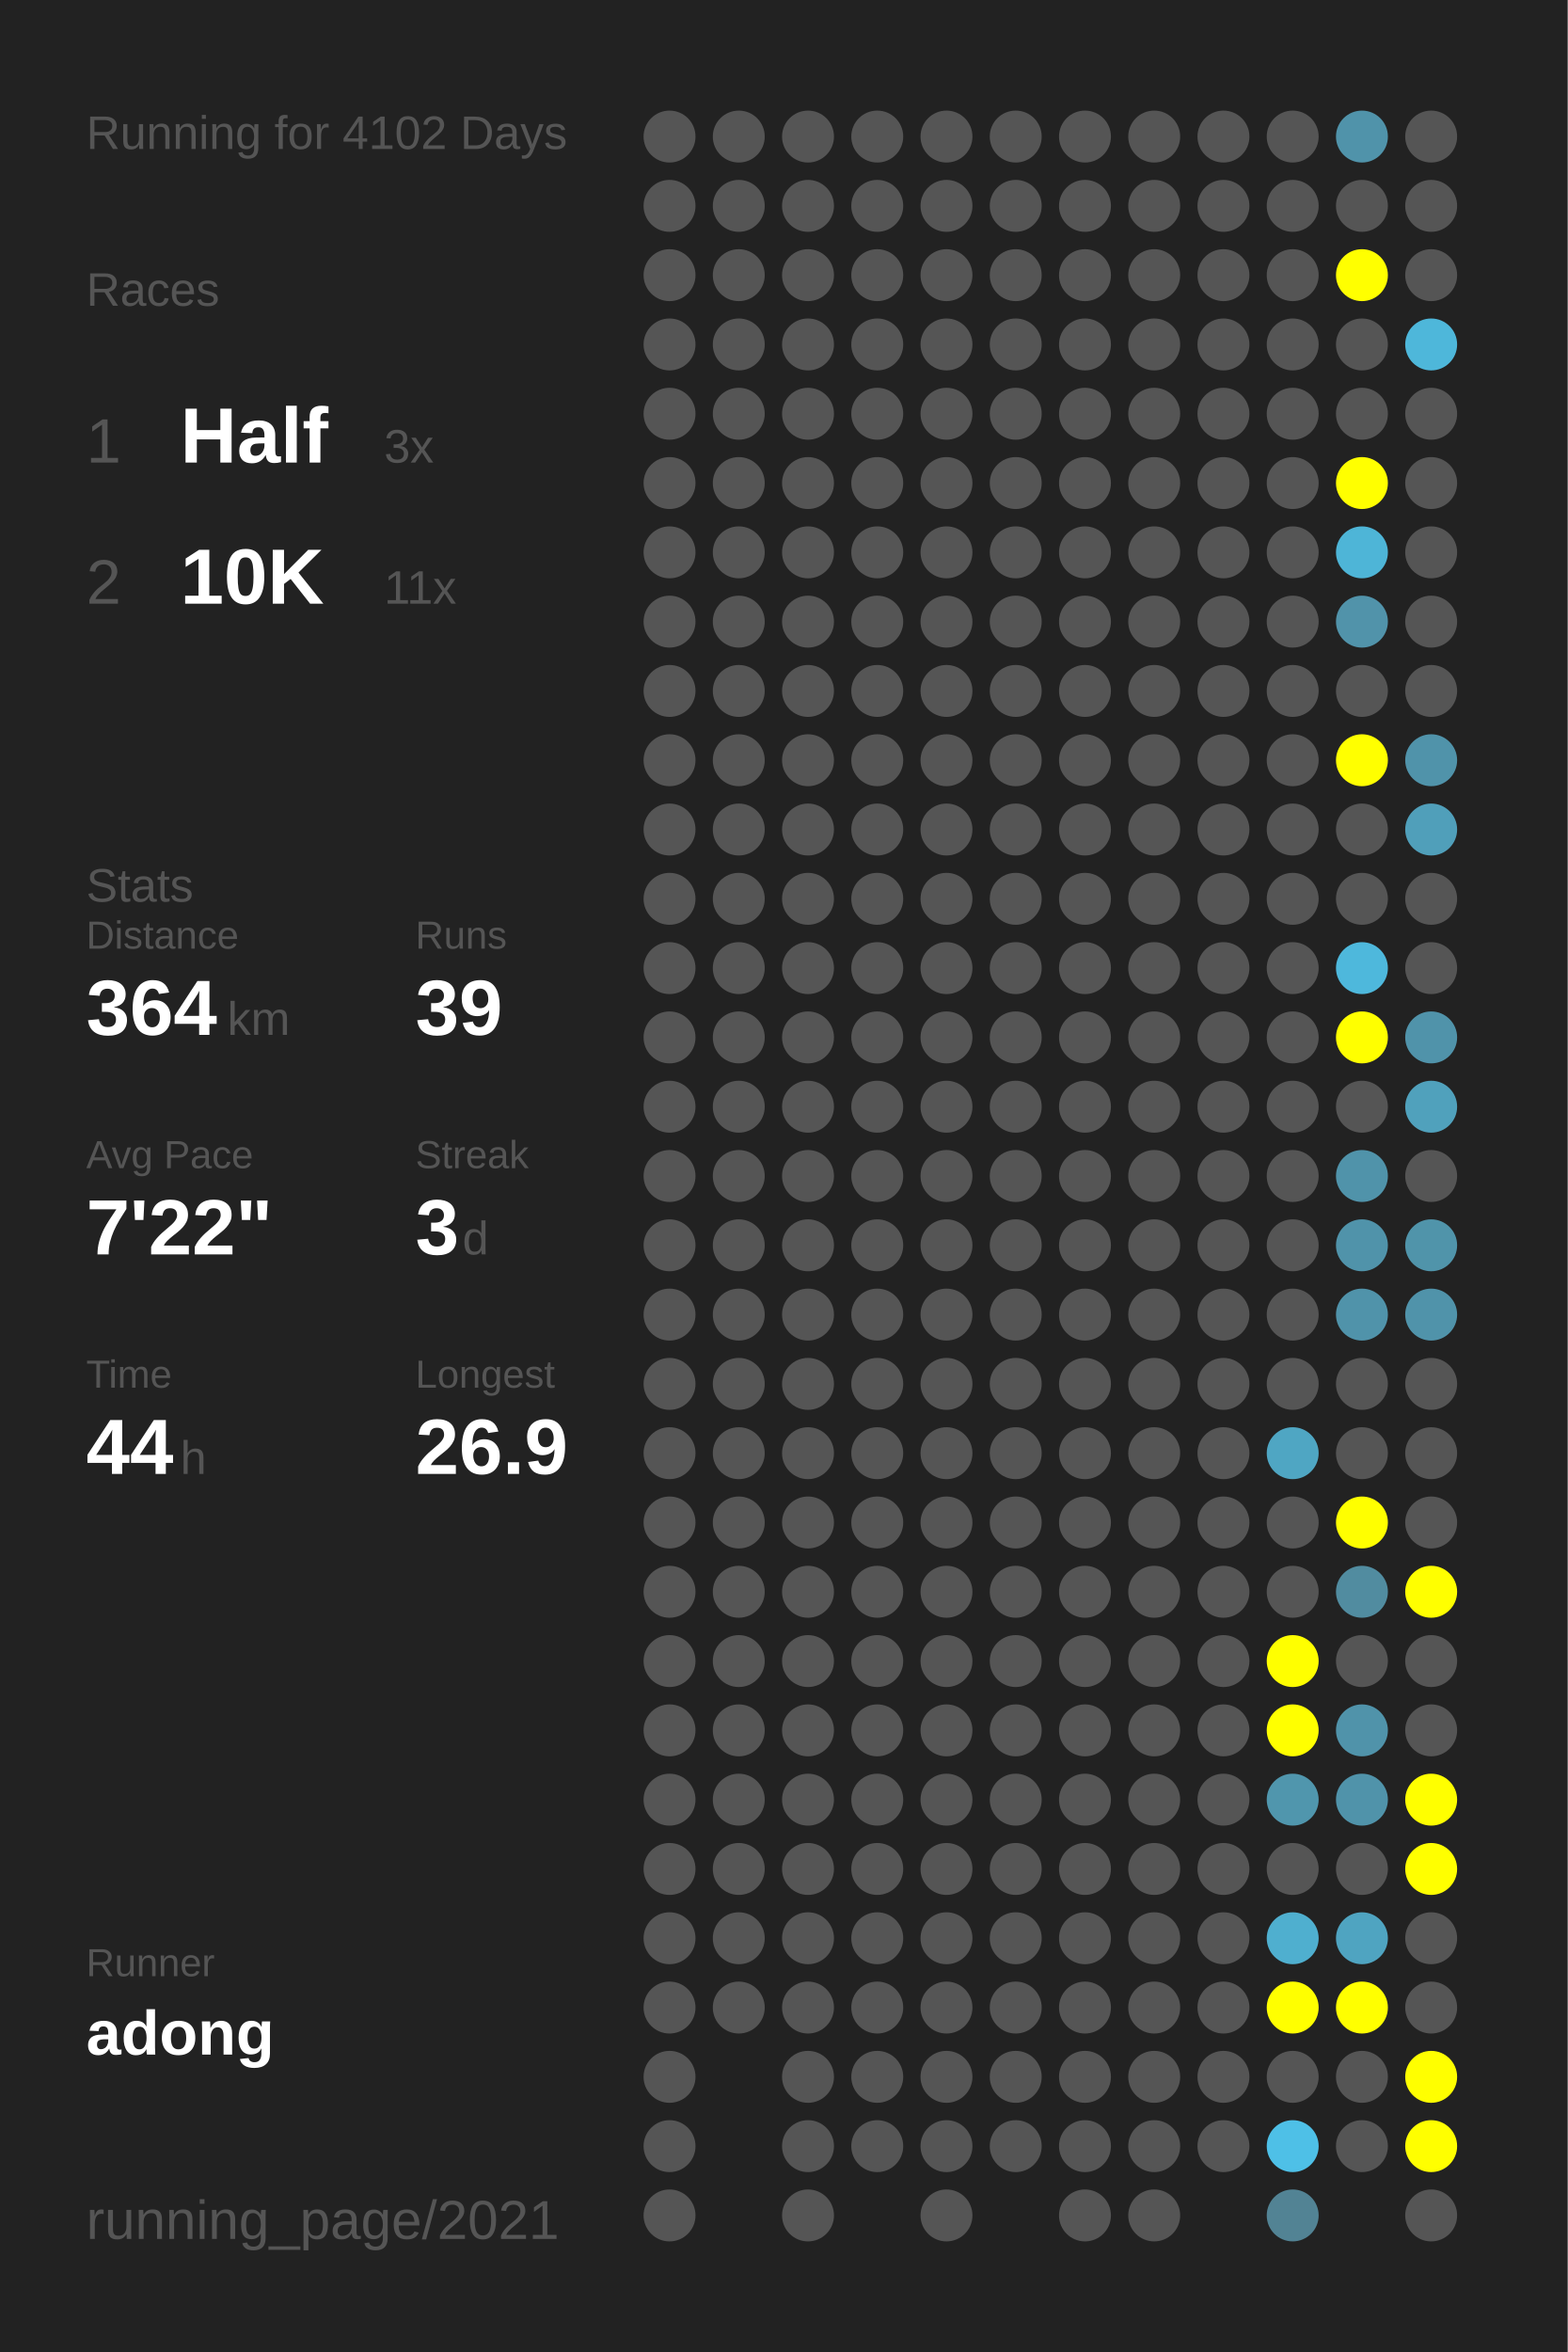
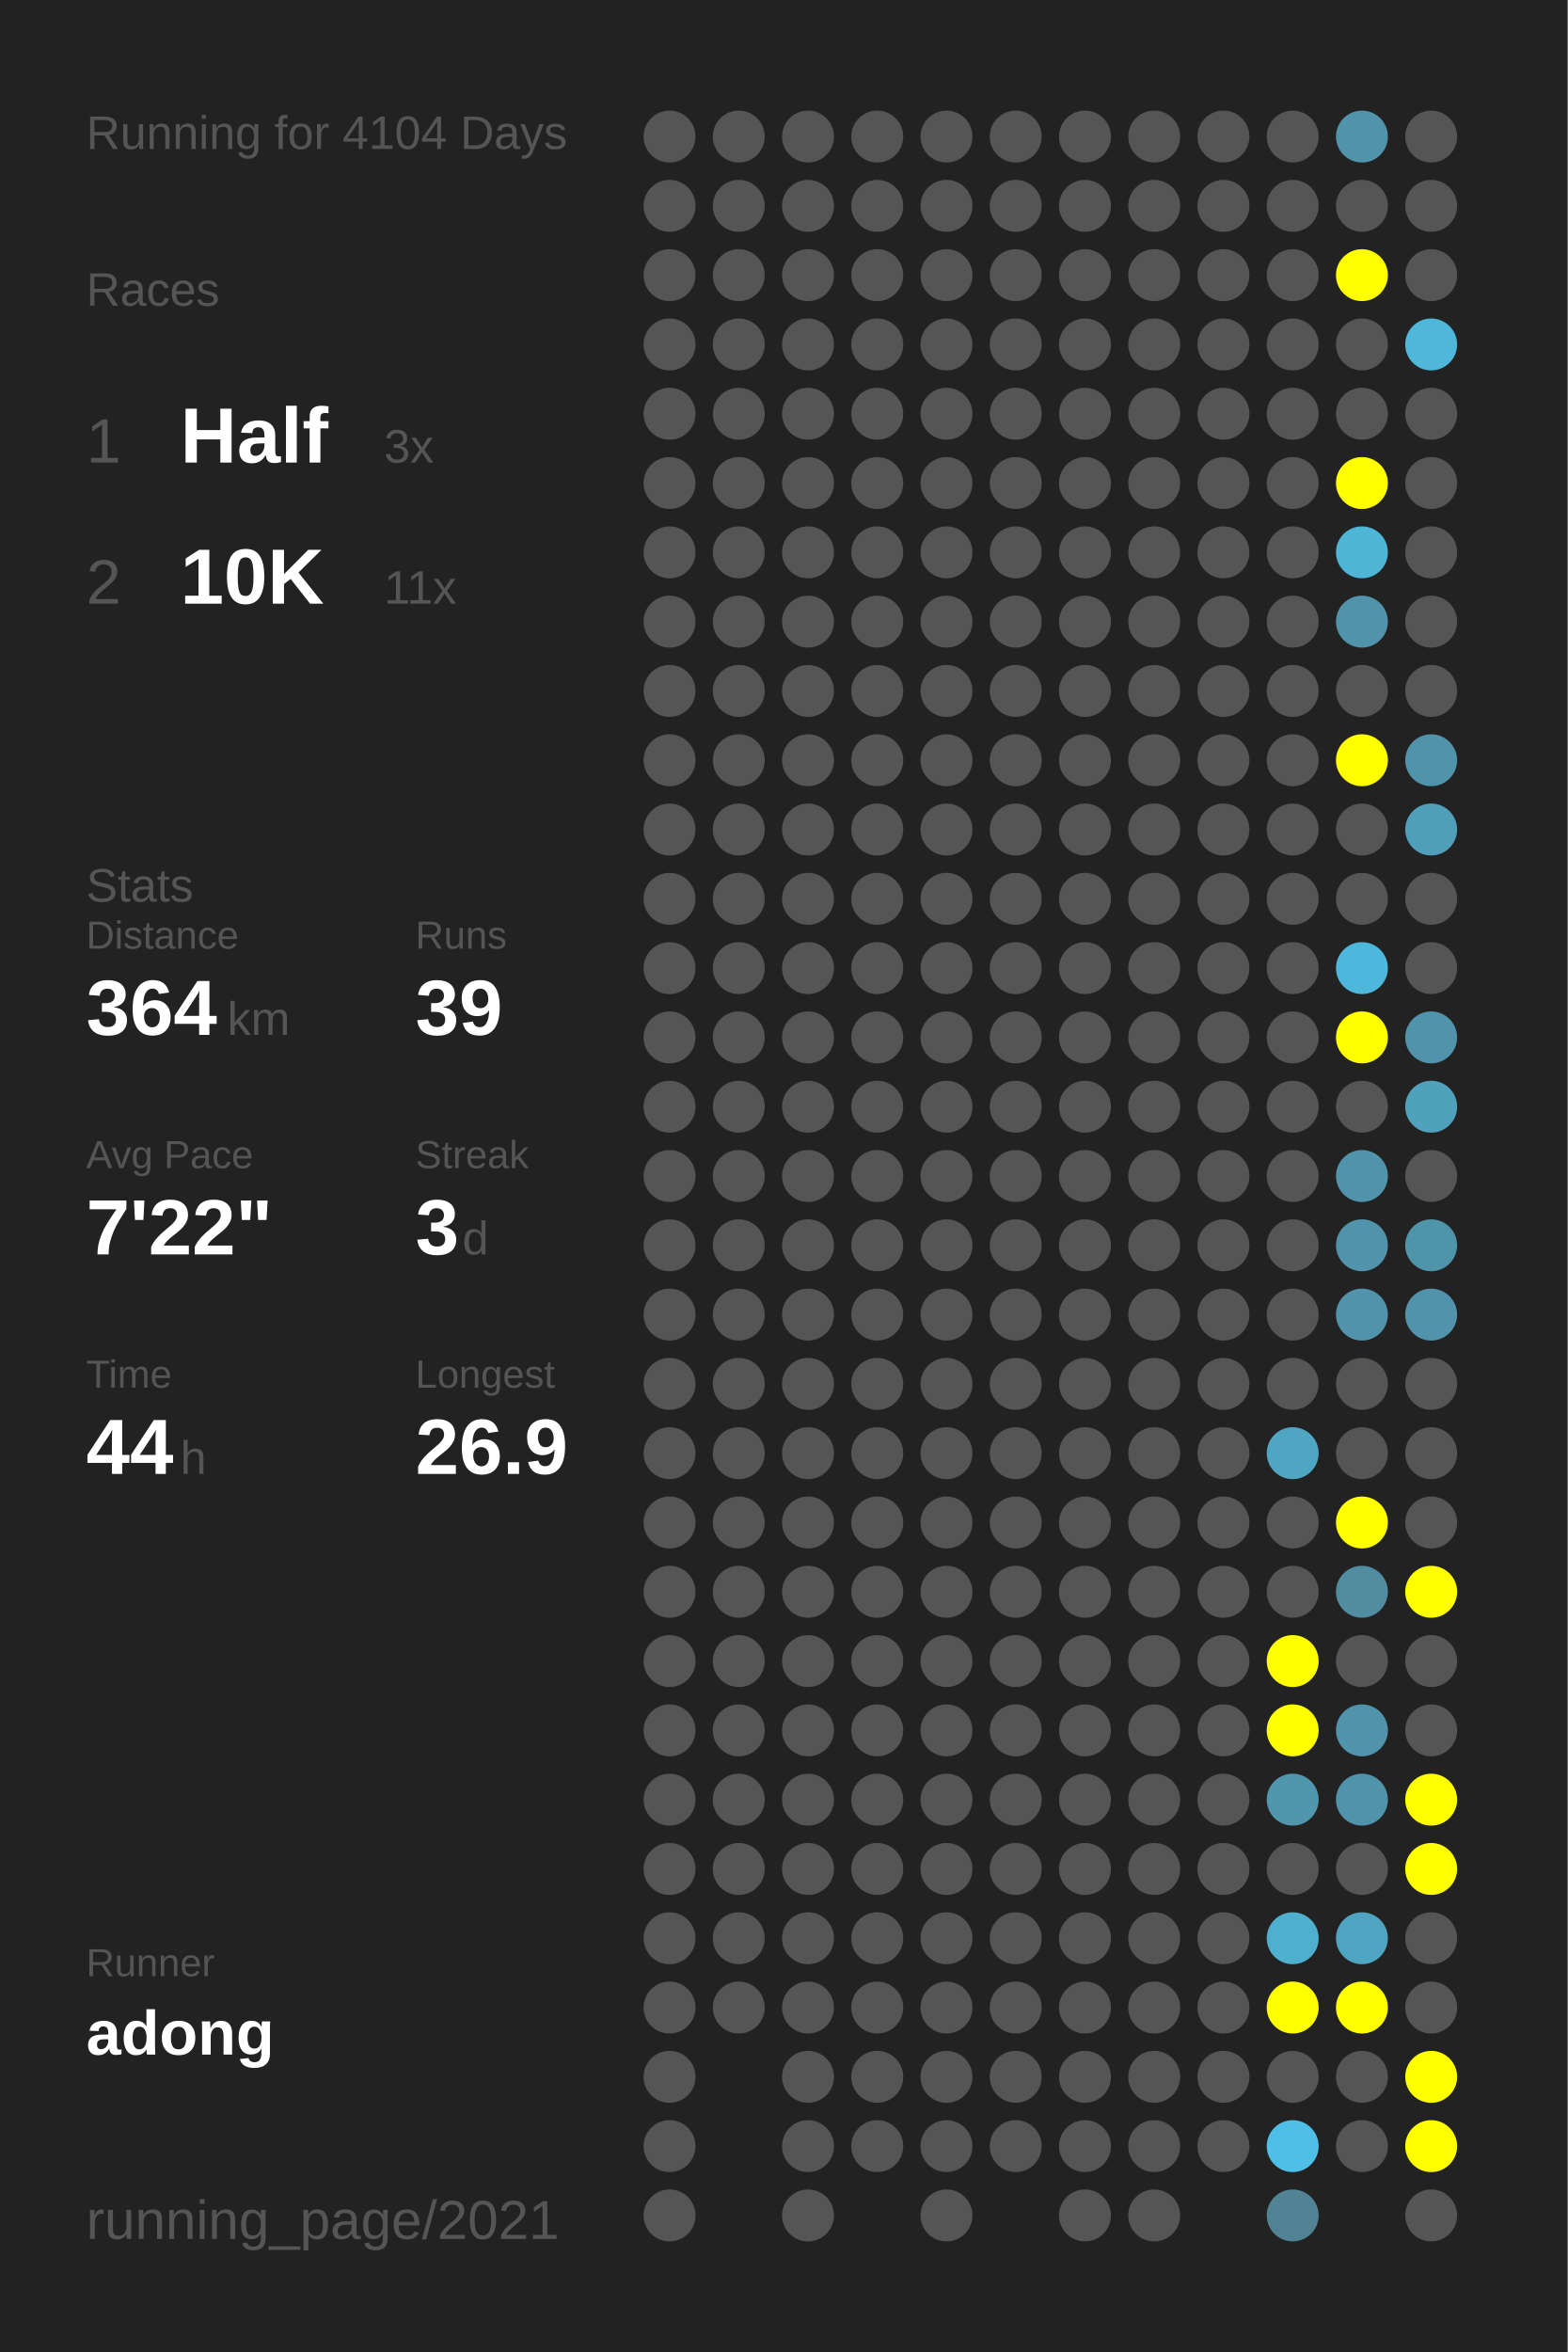
<svg xmlns="http://www.w3.org/2000/svg" baseProfile="full" height="300mm" version="1.1" viewBox="0,0,200,300" width="200mm">
  <defs />
  <rect fill="#222222" height="300" width="200" x="0" y="0" />
-   <text fill="#555555" style="font-size:6px; font-family:Arial;" x="11" y="19">Running for 4102 Days</text>
+   <text fill="#555555" style="font-size:6px; font-family:Arial;" x="11" y="19">Running for 4104 Days</text>
  <text fill="#555555" style="font-size:6px; font-family:Arial;" x="11" y="39">Races</text>
  <text fill="#555555" style="font-size:8px; font-family:Arial;" x="11" y="59">1</text>
  <text fill="#FFFFFF" style="font-size:10px; font-family:Arial; font-weight:bold;" x="23" y="59">Half</text>
  <text fill="#555555" style="font-size:6px; font-family:Arial;" x="49" y="59">3x</text>
  <text fill="#555555" style="font-size:8px; font-family:Arial;" x="11" y="77">2</text>
  <text fill="#FFFFFF" style="font-size:10px; font-family:Arial; font-weight:bold;" x="23" y="77">10K</text>
  <text fill="#555555" style="font-size:6px; font-family:Arial;" x="49" y="77">11x</text>
  <text fill="#555555" style="font-size:6px; font-family:Arial;" x="11" y="115">Stats</text>
  <text fill="#555555" style="font-size:5px; font-family:Arial;" x="11" y="121">Distance</text>
  <text fill="#FFFFFF" style="font-size:10px; font-family:Arial; font-weight:bold;" x="11" y="132">364</text>
  <text fill="#555555" style="font-size:6px; font-family:Arial;" x="29" y="132">km</text>
  <text fill="#555555" style="font-size:5px; font-family:Arial;" x="53" y="121">Runs</text>
  <text fill="#FFFFFF" style="font-size:10px; font-family:Arial; font-weight:bold;" x="53" y="132">39</text>
  <text fill="#555555" style="font-size:5px; font-family:Arial;" x="11" y="149">Avg Pace</text>
  <text fill="#FFFFFF" style="font-size:10px; font-family:Arial; font-weight:bold;" x="11" y="160">7'22"</text>
  <text fill="#555555" style="font-size:5px; font-family:Arial;" x="53" y="149">Streak</text>
  <text fill="#FFFFFF" style="font-size:10px; font-family:Arial; font-weight:bold;" x="53" y="160">3</text>
  <text fill="#555555" style="font-size:6px; font-family:Arial;" x="59" y="160">d</text>
  <text fill="#555555" style="font-size:5px; font-family:Arial;" x="11" y="177">Time</text>
  <text fill="#FFFFFF" style="font-size:10px; font-family:Arial; font-weight:bold;" x="11" y="188">44</text>
  <text fill="#555555" style="font-size:6px; font-family:Arial;" x="23" y="188">h</text>
  <text fill="#555555" style="font-size:5px; font-family:Arial;" x="53" y="177">Longest</text>
  <text fill="#FFFFFF" style="font-size:10px; font-family:Arial; font-weight:bold;" x="53" y="188">26.9</text>
  <text fill="#555555" style="font-size:5px; font-family:Arial;" x="11" y="252.065">Runner</text>
  <text fill="#FFFFFF" style="font-size:8px; font-family:Arial; font-weight:bold;" x="11" y="262.065">adong</text>
  <text fill="#555555" style="font-size:7px; font-family:Arial;" x="11" y="285.581">running_page/2021</text>
  <circle cx="85.417" cy="17.419" fill="#555555" r="3.312" />
  <circle cx="85.417" cy="26.258" fill="#555555" r="3.312" />
  <circle cx="85.417" cy="35.097" fill="#555555" r="3.312" />
  <circle cx="85.417" cy="43.935" fill="#555555" r="3.312" />
  <circle cx="85.417" cy="52.774" fill="#555555" r="3.312" />
  <circle cx="85.417" cy="61.613" fill="#555555" r="3.312" />
  <circle cx="85.417" cy="70.452" fill="#555555" r="3.312" />
  <circle cx="85.417" cy="79.29" fill="#555555" r="3.312" />
  <circle cx="85.417" cy="88.129" fill="#555555" r="3.312" />
  <circle cx="85.417" cy="96.968" fill="#555555" r="3.312" />
  <circle cx="85.417" cy="105.806" fill="#555555" r="3.312" />
  <circle cx="85.417" cy="114.645" fill="#555555" r="3.312" />
  <circle cx="85.417" cy="123.484" fill="#555555" r="3.312" />
  <circle cx="85.417" cy="132.323" fill="#555555" r="3.312" />
  <circle cx="85.417" cy="141.161" fill="#555555" r="3.312" />
  <circle cx="85.417" cy="150" fill="#555555" r="3.312" />
  <circle cx="85.417" cy="158.839" fill="#555555" r="3.312" />
  <circle cx="85.417" cy="167.677" fill="#555555" r="3.312" />
  <circle cx="85.417" cy="176.516" fill="#555555" r="3.312" />
  <circle cx="85.417" cy="185.355" fill="#555555" r="3.312" />
  <circle cx="85.417" cy="194.194" fill="#555555" r="3.312" />
  <circle cx="85.417" cy="203.032" fill="#555555" r="3.312" />
  <circle cx="85.417" cy="211.871" fill="#555555" r="3.312" />
  <circle cx="85.417" cy="220.71" fill="#555555" r="3.312" />
  <circle cx="85.417" cy="229.548" fill="#555555" r="3.312" />
  <circle cx="85.417" cy="238.387" fill="#555555" r="3.312" />
  <circle cx="85.417" cy="247.226" fill="#555555" r="3.312" />
  <circle cx="85.417" cy="256.065" fill="#555555" r="3.312" />
  <circle cx="85.417" cy="264.903" fill="#555555" r="3.312" />
  <circle cx="85.417" cy="273.742" fill="#555555" r="3.312" />
  <circle cx="85.417" cy="282.581" fill="#555555" r="3.312" />
  <circle cx="94.25" cy="17.419" fill="#555555" r="3.312" />
  <circle cx="94.25" cy="26.258" fill="#555555" r="3.312" />
  <circle cx="94.25" cy="35.097" fill="#555555" r="3.312" />
  <circle cx="94.25" cy="43.935" fill="#555555" r="3.312" />
  <circle cx="94.25" cy="52.774" fill="#555555" r="3.312" />
  <circle cx="94.25" cy="61.613" fill="#555555" r="3.312" />
  <circle cx="94.25" cy="70.452" fill="#555555" r="3.312" />
  <circle cx="94.25" cy="79.29" fill="#555555" r="3.312" />
  <circle cx="94.25" cy="88.129" fill="#555555" r="3.312" />
  <circle cx="94.25" cy="96.968" fill="#555555" r="3.312" />
  <circle cx="94.25" cy="105.806" fill="#555555" r="3.312" />
  <circle cx="94.25" cy="114.645" fill="#555555" r="3.312" />
  <circle cx="94.25" cy="123.484" fill="#555555" r="3.312" />
  <circle cx="94.25" cy="132.323" fill="#555555" r="3.312" />
  <circle cx="94.25" cy="141.161" fill="#555555" r="3.312" />
  <circle cx="94.25" cy="150" fill="#555555" r="3.312" />
  <circle cx="94.25" cy="158.839" fill="#555555" r="3.312" />
  <circle cx="94.25" cy="167.677" fill="#555555" r="3.312" />
  <circle cx="94.25" cy="176.516" fill="#555555" r="3.312" />
  <circle cx="94.25" cy="185.355" fill="#555555" r="3.312" />
  <circle cx="94.25" cy="194.194" fill="#555555" r="3.312" />
  <circle cx="94.25" cy="203.032" fill="#555555" r="3.312" />
  <circle cx="94.25" cy="211.871" fill="#555555" r="3.312" />
  <circle cx="94.25" cy="220.71" fill="#555555" r="3.312" />
  <circle cx="94.25" cy="229.548" fill="#555555" r="3.312" />
  <circle cx="94.25" cy="238.387" fill="#555555" r="3.312" />
  <circle cx="94.25" cy="247.226" fill="#555555" r="3.312" />
  <circle cx="94.25" cy="256.065" fill="#555555" r="3.312" />
  <circle cx="103.083" cy="17.419" fill="#555555" r="3.312" />
  <circle cx="103.083" cy="26.258" fill="#555555" r="3.312" />
  <circle cx="103.083" cy="35.097" fill="#555555" r="3.312" />
  <circle cx="103.083" cy="43.935" fill="#555555" r="3.312" />
  <circle cx="103.083" cy="52.774" fill="#555555" r="3.312" />
  <circle cx="103.083" cy="61.613" fill="#555555" r="3.312" />
  <circle cx="103.083" cy="70.452" fill="#555555" r="3.312" />
  <circle cx="103.083" cy="79.29" fill="#555555" r="3.312" />
  <circle cx="103.083" cy="88.129" fill="#555555" r="3.312" />
  <circle cx="103.083" cy="96.968" fill="#555555" r="3.312" />
  <circle cx="103.083" cy="105.806" fill="#555555" r="3.312" />
  <circle cx="103.083" cy="114.645" fill="#555555" r="3.312" />
  <circle cx="103.083" cy="123.484" fill="#555555" r="3.312" />
  <circle cx="103.083" cy="132.323" fill="#555555" r="3.312" />
  <circle cx="103.083" cy="141.161" fill="#555555" r="3.312" />
  <circle cx="103.083" cy="150" fill="#555555" r="3.312" />
  <circle cx="103.083" cy="158.839" fill="#555555" r="3.312" />
  <circle cx="103.083" cy="167.677" fill="#555555" r="3.312" />
  <circle cx="103.083" cy="176.516" fill="#555555" r="3.312" />
  <circle cx="103.083" cy="185.355" fill="#555555" r="3.312" />
  <circle cx="103.083" cy="194.194" fill="#555555" r="3.312" />
  <circle cx="103.083" cy="203.032" fill="#555555" r="3.312" />
  <circle cx="103.083" cy="211.871" fill="#555555" r="3.312" />
  <circle cx="103.083" cy="220.71" fill="#555555" r="3.312" />
  <circle cx="103.083" cy="229.548" fill="#555555" r="3.312" />
  <circle cx="103.083" cy="238.387" fill="#555555" r="3.312" />
  <circle cx="103.083" cy="247.226" fill="#555555" r="3.312" />
  <circle cx="103.083" cy="256.065" fill="#555555" r="3.312" />
  <circle cx="103.083" cy="264.903" fill="#555555" r="3.312" />
  <circle cx="103.083" cy="273.742" fill="#555555" r="3.312" />
  <circle cx="103.083" cy="282.581" fill="#555555" r="3.312" />
  <circle cx="111.917" cy="17.419" fill="#555555" r="3.312" />
  <circle cx="111.917" cy="26.258" fill="#555555" r="3.312" />
  <circle cx="111.917" cy="35.097" fill="#555555" r="3.312" />
  <circle cx="111.917" cy="43.935" fill="#555555" r="3.312" />
  <circle cx="111.917" cy="52.774" fill="#555555" r="3.312" />
  <circle cx="111.917" cy="61.613" fill="#555555" r="3.312" />
  <circle cx="111.917" cy="70.452" fill="#555555" r="3.312" />
  <circle cx="111.917" cy="79.29" fill="#555555" r="3.312" />
  <circle cx="111.917" cy="88.129" fill="#555555" r="3.312" />
  <circle cx="111.917" cy="96.968" fill="#555555" r="3.312" />
  <circle cx="111.917" cy="105.806" fill="#555555" r="3.312" />
  <circle cx="111.917" cy="114.645" fill="#555555" r="3.312" />
  <circle cx="111.917" cy="123.484" fill="#555555" r="3.312" />
  <circle cx="111.917" cy="132.323" fill="#555555" r="3.312" />
  <circle cx="111.917" cy="141.161" fill="#555555" r="3.312" />
  <circle cx="111.917" cy="150" fill="#555555" r="3.312" />
  <circle cx="111.917" cy="158.839" fill="#555555" r="3.312" />
  <circle cx="111.917" cy="167.677" fill="#555555" r="3.312" />
  <circle cx="111.917" cy="176.516" fill="#555555" r="3.312" />
  <circle cx="111.917" cy="185.355" fill="#555555" r="3.312" />
  <circle cx="111.917" cy="194.194" fill="#555555" r="3.312" />
  <circle cx="111.917" cy="203.032" fill="#555555" r="3.312" />
  <circle cx="111.917" cy="211.871" fill="#555555" r="3.312" />
  <circle cx="111.917" cy="220.71" fill="#555555" r="3.312" />
  <circle cx="111.917" cy="229.548" fill="#555555" r="3.312" />
  <circle cx="111.917" cy="238.387" fill="#555555" r="3.312" />
  <circle cx="111.917" cy="247.226" fill="#555555" r="3.312" />
  <circle cx="111.917" cy="256.065" fill="#555555" r="3.312" />
  <circle cx="111.917" cy="264.903" fill="#555555" r="3.312" />
  <circle cx="111.917" cy="273.742" fill="#555555" r="3.312" />
  <circle cx="120.75" cy="17.419" fill="#555555" r="3.312" />
  <circle cx="120.75" cy="26.258" fill="#555555" r="3.312" />
  <circle cx="120.75" cy="35.097" fill="#555555" r="3.312" />
  <circle cx="120.75" cy="43.935" fill="#555555" r="3.312" />
  <circle cx="120.75" cy="52.774" fill="#555555" r="3.312" />
  <circle cx="120.75" cy="61.613" fill="#555555" r="3.312" />
  <circle cx="120.75" cy="70.452" fill="#555555" r="3.312" />
  <circle cx="120.75" cy="79.29" fill="#555555" r="3.312" />
  <circle cx="120.75" cy="88.129" fill="#555555" r="3.312" />
  <circle cx="120.75" cy="96.968" fill="#555555" r="3.312" />
  <circle cx="120.75" cy="105.806" fill="#555555" r="3.312" />
  <circle cx="120.75" cy="114.645" fill="#555555" r="3.312" />
  <circle cx="120.75" cy="123.484" fill="#555555" r="3.312" />
  <circle cx="120.75" cy="132.323" fill="#555555" r="3.312" />
  <circle cx="120.75" cy="141.161" fill="#555555" r="3.312" />
  <circle cx="120.75" cy="150" fill="#555555" r="3.312" />
  <circle cx="120.75" cy="158.839" fill="#555555" r="3.312" />
  <circle cx="120.75" cy="167.677" fill="#555555" r="3.312" />
  <circle cx="120.75" cy="176.516" fill="#555555" r="3.312" />
  <circle cx="120.75" cy="185.355" fill="#555555" r="3.312" />
  <circle cx="120.75" cy="194.194" fill="#555555" r="3.312" />
  <circle cx="120.75" cy="203.032" fill="#555555" r="3.312" />
  <circle cx="120.75" cy="211.871" fill="#555555" r="3.312" />
  <circle cx="120.75" cy="220.71" fill="#555555" r="3.312" />
  <circle cx="120.75" cy="229.548" fill="#555555" r="3.312" />
  <circle cx="120.75" cy="238.387" fill="#555555" r="3.312" />
  <circle cx="120.75" cy="247.226" fill="#555555" r="3.312" />
  <circle cx="120.75" cy="256.065" fill="#555555" r="3.312" />
  <circle cx="120.75" cy="264.903" fill="#555555" r="3.312" />
  <circle cx="120.75" cy="273.742" fill="#555555" r="3.312" />
  <circle cx="120.75" cy="282.581" fill="#555555" r="3.312" />
  <circle cx="129.583" cy="17.419" fill="#555555" r="3.312" />
  <circle cx="129.583" cy="26.258" fill="#555555" r="3.312" />
  <circle cx="129.583" cy="35.097" fill="#555555" r="3.312" />
  <circle cx="129.583" cy="43.935" fill="#555555" r="3.312" />
  <circle cx="129.583" cy="52.774" fill="#555555" r="3.312" />
  <circle cx="129.583" cy="61.613" fill="#555555" r="3.312" />
  <circle cx="129.583" cy="70.452" fill="#555555" r="3.312" />
  <circle cx="129.583" cy="79.29" fill="#555555" r="3.312" />
  <circle cx="129.583" cy="88.129" fill="#555555" r="3.312" />
  <circle cx="129.583" cy="96.968" fill="#555555" r="3.312" />
  <circle cx="129.583" cy="105.806" fill="#555555" r="3.312" />
  <circle cx="129.583" cy="114.645" fill="#555555" r="3.312" />
  <circle cx="129.583" cy="123.484" fill="#555555" r="3.312" />
  <circle cx="129.583" cy="132.323" fill="#555555" r="3.312" />
  <circle cx="129.583" cy="141.161" fill="#555555" r="3.312" />
  <circle cx="129.583" cy="150" fill="#555555" r="3.312" />
  <circle cx="129.583" cy="158.839" fill="#555555" r="3.312" />
  <circle cx="129.583" cy="167.677" fill="#555555" r="3.312" />
  <circle cx="129.583" cy="176.516" fill="#555555" r="3.312" />
  <circle cx="129.583" cy="185.355" fill="#555555" r="3.312" />
  <circle cx="129.583" cy="194.194" fill="#555555" r="3.312" />
  <circle cx="129.583" cy="203.032" fill="#555555" r="3.312" />
  <circle cx="129.583" cy="211.871" fill="#555555" r="3.312" />
  <circle cx="129.583" cy="220.71" fill="#555555" r="3.312" />
  <circle cx="129.583" cy="229.548" fill="#555555" r="3.312" />
  <circle cx="129.583" cy="238.387" fill="#555555" r="3.312" />
  <circle cx="129.583" cy="247.226" fill="#555555" r="3.312" />
  <circle cx="129.583" cy="256.065" fill="#555555" r="3.312" />
  <circle cx="129.583" cy="264.903" fill="#555555" r="3.312" />
  <circle cx="129.583" cy="273.742" fill="#555555" r="3.312" />
  <circle cx="138.417" cy="17.419" fill="#555555" r="3.312" />
  <circle cx="138.417" cy="26.258" fill="#555555" r="3.312" />
  <circle cx="138.417" cy="35.097" fill="#555555" r="3.312" />
  <circle cx="138.417" cy="43.935" fill="#555555" r="3.312" />
  <circle cx="138.417" cy="52.774" fill="#555555" r="3.312" />
  <circle cx="138.417" cy="61.613" fill="#555555" r="3.312" />
  <circle cx="138.417" cy="70.452" fill="#555555" r="3.312" />
  <circle cx="138.417" cy="79.29" fill="#555555" r="3.312" />
  <circle cx="138.417" cy="88.129" fill="#555555" r="3.312" />
  <circle cx="138.417" cy="96.968" fill="#555555" r="3.312" />
  <circle cx="138.417" cy="105.806" fill="#555555" r="3.312" />
  <circle cx="138.417" cy="114.645" fill="#555555" r="3.312" />
  <circle cx="138.417" cy="123.484" fill="#555555" r="3.312" />
  <circle cx="138.417" cy="132.323" fill="#555555" r="3.312" />
  <circle cx="138.417" cy="141.161" fill="#555555" r="3.312" />
  <circle cx="138.417" cy="150" fill="#555555" r="3.312" />
  <circle cx="138.417" cy="158.839" fill="#555555" r="3.312" />
  <circle cx="138.417" cy="167.677" fill="#555555" r="3.312" />
  <circle cx="138.417" cy="176.516" fill="#555555" r="3.312" />
  <circle cx="138.417" cy="185.355" fill="#555555" r="3.312" />
  <circle cx="138.417" cy="194.194" fill="#555555" r="3.312" />
  <circle cx="138.417" cy="203.032" fill="#555555" r="3.312" />
  <circle cx="138.417" cy="211.871" fill="#555555" r="3.312" />
  <circle cx="138.417" cy="220.71" fill="#555555" r="3.312" />
  <circle cx="138.417" cy="229.548" fill="#555555" r="3.312" />
  <circle cx="138.417" cy="238.387" fill="#555555" r="3.312" />
  <circle cx="138.417" cy="247.226" fill="#555555" r="3.312" />
  <circle cx="138.417" cy="256.065" fill="#555555" r="3.312" />
  <circle cx="138.417" cy="264.903" fill="#555555" r="3.312" />
  <circle cx="138.417" cy="273.742" fill="#555555" r="3.312" />
  <circle cx="138.417" cy="282.581" fill="#555555" r="3.312" />
  <circle cx="147.25" cy="17.419" fill="#555555" r="3.312" />
  <circle cx="147.25" cy="26.258" fill="#555555" r="3.312" />
  <circle cx="147.25" cy="35.097" fill="#555555" r="3.312" />
  <circle cx="147.25" cy="43.935" fill="#555555" r="3.312" />
  <circle cx="147.25" cy="52.774" fill="#555555" r="3.312" />
  <circle cx="147.25" cy="61.613" fill="#555555" r="3.312" />
  <circle cx="147.25" cy="70.452" fill="#555555" r="3.312" />
  <circle cx="147.25" cy="79.29" fill="#555555" r="3.312" />
  <circle cx="147.25" cy="88.129" fill="#555555" r="3.312" />
  <circle cx="147.25" cy="96.968" fill="#555555" r="3.312" />
  <circle cx="147.25" cy="105.806" fill="#555555" r="3.312" />
  <circle cx="147.25" cy="114.645" fill="#555555" r="3.312" />
  <circle cx="147.25" cy="123.484" fill="#555555" r="3.312" />
  <circle cx="147.25" cy="132.323" fill="#555555" r="3.312" />
  <circle cx="147.25" cy="141.161" fill="#555555" r="3.312" />
  <circle cx="147.25" cy="150" fill="#555555" r="3.312" />
  <circle cx="147.25" cy="158.839" fill="#555555" r="3.312" />
  <circle cx="147.25" cy="167.677" fill="#555555" r="3.312" />
  <circle cx="147.25" cy="176.516" fill="#555555" r="3.312" />
  <circle cx="147.25" cy="185.355" fill="#555555" r="3.312" />
  <circle cx="147.25" cy="194.194" fill="#555555" r="3.312" />
  <circle cx="147.25" cy="203.032" fill="#555555" r="3.312" />
  <circle cx="147.25" cy="211.871" fill="#555555" r="3.312" />
  <circle cx="147.25" cy="220.71" fill="#555555" r="3.312" />
  <circle cx="147.25" cy="229.548" fill="#555555" r="3.312" />
  <circle cx="147.25" cy="238.387" fill="#555555" r="3.312" />
  <circle cx="147.25" cy="247.226" fill="#555555" r="3.312" />
  <circle cx="147.25" cy="256.065" fill="#555555" r="3.312" />
  <circle cx="147.25" cy="264.903" fill="#555555" r="3.312" />
  <circle cx="147.25" cy="273.742" fill="#555555" r="3.312" />
  <circle cx="147.25" cy="282.581" fill="#555555" r="3.312" />
  <circle cx="156.083" cy="17.419" fill="#555555" r="3.312" />
  <circle cx="156.083" cy="26.258" fill="#555555" r="3.312" />
  <circle cx="156.083" cy="35.097" fill="#555555" r="3.312" />
  <circle cx="156.083" cy="43.935" fill="#555555" r="3.312" />
  <circle cx="156.083" cy="52.774" fill="#555555" r="3.312" />
  <circle cx="156.083" cy="61.613" fill="#555555" r="3.312" />
  <circle cx="156.083" cy="70.452" fill="#555555" r="3.312" />
  <circle cx="156.083" cy="79.29" fill="#555555" r="3.312" />
  <circle cx="156.083" cy="88.129" fill="#555555" r="3.312" />
  <circle cx="156.083" cy="96.968" fill="#555555" r="3.312" />
  <circle cx="156.083" cy="105.806" fill="#555555" r="3.312" />
  <circle cx="156.083" cy="114.645" fill="#555555" r="3.312" />
  <circle cx="156.083" cy="123.484" fill="#555555" r="3.312" />
  <circle cx="156.083" cy="132.323" fill="#555555" r="3.312" />
  <circle cx="156.083" cy="141.161" fill="#555555" r="3.312" />
  <circle cx="156.083" cy="150" fill="#555555" r="3.312" />
  <circle cx="156.083" cy="158.839" fill="#555555" r="3.312" />
  <circle cx="156.083" cy="167.677" fill="#555555" r="3.312" />
  <circle cx="156.083" cy="176.516" fill="#555555" r="3.312" />
  <circle cx="156.083" cy="185.355" fill="#555555" r="3.312" />
  <circle cx="156.083" cy="194.194" fill="#555555" r="3.312" />
  <circle cx="156.083" cy="203.032" fill="#555555" r="3.312" />
  <circle cx="156.083" cy="211.871" fill="#555555" r="3.312" />
  <circle cx="156.083" cy="220.71" fill="#555555" r="3.312" />
  <circle cx="156.083" cy="229.548" fill="#555555" r="3.312" />
  <circle cx="156.083" cy="238.387" fill="#555555" r="3.312" />
  <circle cx="156.083" cy="247.226" fill="#555555" r="3.312" />
  <circle cx="156.083" cy="256.065" fill="#555555" r="3.312" />
  <circle cx="156.083" cy="264.903" fill="#555555" r="3.312" />
  <circle cx="156.083" cy="273.742" fill="#555555" r="3.312" />
  <circle cx="164.917" cy="17.419" fill="#555555" r="3.312" />
  <circle cx="164.917" cy="26.258" fill="#555555" r="3.312" />
  <circle cx="164.917" cy="35.097" fill="#555555" r="3.312" />
  <circle cx="164.917" cy="43.935" fill="#555555" r="3.312" />
  <circle cx="164.917" cy="52.774" fill="#555555" r="3.312" />
  <circle cx="164.917" cy="61.613" fill="#555555" r="3.312" />
  <circle cx="164.917" cy="70.452" fill="#555555" r="3.312" />
  <circle cx="164.917" cy="79.29" fill="#555555" r="3.312" />
  <circle cx="164.917" cy="88.129" fill="#555555" r="3.312" />
  <circle cx="164.917" cy="96.968" fill="#555555" r="3.312" />
  <circle cx="164.917" cy="105.806" fill="#555555" r="3.312" />
  <circle cx="164.917" cy="114.645" fill="#555555" r="3.312" />
  <circle cx="164.917" cy="123.484" fill="#555555" r="3.312" />
  <circle cx="164.917" cy="132.323" fill="#555555" r="3.312" />
  <circle cx="164.917" cy="141.161" fill="#555555" r="3.312" />
  <circle cx="164.917" cy="150" fill="#555555" r="3.312" />
  <circle cx="164.917" cy="158.839" fill="#555555" r="3.312" />
  <circle cx="164.917" cy="167.677" fill="#555555" r="3.312" />
  <circle cx="164.917" cy="176.516" fill="#555555" r="3.312" />
  <circle cx="164.917" cy="185.355" fill="#4fa6c3" r="3.312" />
  <circle cx="164.917" cy="194.194" fill="#555555" r="3.312" />
  <circle cx="164.917" cy="203.032" fill="#555555" r="3.312" />
  <circle cx="164.917" cy="211.871" fill="#FFFF00" r="3.312" />
  <circle cx="164.917" cy="220.71" fill="#FFFF00" r="3.312" />
  <circle cx="164.917" cy="229.548" fill="#5096ad" r="3.312" />
  <circle cx="164.917" cy="238.387" fill="#555555" r="3.312" />
  <circle cx="164.917" cy="247.226" fill="#4fafcf" r="3.312" />
  <circle cx="164.917" cy="256.065" fill="#FFFF00" r="3.312" />
  <circle cx="164.917" cy="264.903" fill="#555555" r="3.312" />
  <circle cx="164.917" cy="273.742" fill="#4ec0e7" r="3.312" />
  <circle cx="164.917" cy="282.581" fill="#528394" r="3.312" />
  <circle cx="173.75" cy="17.419" fill="#5093aa" r="3.312" />
  <circle cx="173.75" cy="26.258" fill="#555555" r="3.312" />
  <circle cx="173.75" cy="35.097" fill="#FFFF00" r="3.312" />
  <circle cx="173.75" cy="43.935" fill="#555555" r="3.312" />
  <circle cx="173.75" cy="52.774" fill="#555555" r="3.312" />
  <circle cx="173.75" cy="61.613" fill="#FFFF00" r="3.312" />
  <circle cx="173.75" cy="70.452" fill="#4eb5d7" r="3.312" />
  <circle cx="173.75" cy="79.29" fill="#5193aa" r="3.312" />
  <circle cx="173.75" cy="88.129" fill="#555555" r="3.312" />
  <circle cx="173.75" cy="96.968" fill="#FFFF00" r="3.312" />
  <circle cx="173.75" cy="105.806" fill="#555555" r="3.312" />
  <circle cx="173.75" cy="114.645" fill="#555555" r="3.312" />
  <circle cx="173.75" cy="123.484" fill="#4eb8dc" r="3.312" />
  <circle cx="173.75" cy="132.323" fill="#FFFF00" r="3.312" />
  <circle cx="173.75" cy="141.161" fill="#555555" r="3.312" />
  <circle cx="173.75" cy="150" fill="#5093aa" r="3.312" />
  <circle cx="173.75" cy="158.839" fill="#5093aa" r="3.312" />
  <circle cx="173.75" cy="167.677" fill="#5093aa" r="3.312" />
  <circle cx="173.75" cy="176.516" fill="#555555" r="3.312" />
  <circle cx="173.75" cy="185.355" fill="#555555" r="3.312" />
  <circle cx="173.75" cy="194.194" fill="#FFFF00" r="3.312" />
  <circle cx="173.75" cy="203.032" fill="#518ca0" r="3.312" />
  <circle cx="173.75" cy="211.871" fill="#555555" r="3.312" />
  <circle cx="173.75" cy="220.71" fill="#5093aa" r="3.312" />
  <circle cx="173.75" cy="229.548" fill="#5093aa" r="3.312" />
  <circle cx="173.75" cy="238.387" fill="#555555" r="3.312" />
  <circle cx="173.75" cy="247.226" fill="#4fa4c1" r="3.312" />
  <circle cx="173.75" cy="256.065" fill="#FFFF00" r="3.312" />
  <circle cx="173.75" cy="264.903" fill="#555555" r="3.312" />
  <circle cx="173.75" cy="273.742" fill="#555555" r="3.312" />
  <circle cx="182.583" cy="17.419" fill="#555555" r="3.312" />
  <circle cx="182.583" cy="26.258" fill="#555555" r="3.312" />
  <circle cx="182.583" cy="35.097" fill="#555555" r="3.312" />
  <circle cx="182.583" cy="43.935" fill="#4eb7da" r="3.312" />
  <circle cx="182.583" cy="52.774" fill="#555555" r="3.312" />
  <circle cx="182.583" cy="61.613" fill="#555555" r="3.312" />
  <circle cx="182.583" cy="70.452" fill="#555555" r="3.312" />
  <circle cx="182.583" cy="79.29" fill="#555555" r="3.312" />
  <circle cx="182.583" cy="88.129" fill="#555555" r="3.312" />
  <circle cx="182.583" cy="96.968" fill="#5093aa" r="3.312" />
  <circle cx="182.583" cy="105.806" fill="#509fba" r="3.312" />
  <circle cx="182.583" cy="114.645" fill="#555555" r="3.312" />
  <circle cx="182.583" cy="123.484" fill="#555555" r="3.312" />
  <circle cx="182.583" cy="132.323" fill="#5093aa" r="3.312" />
  <circle cx="182.583" cy="141.161" fill="#50a1bc" r="3.312" />
  <circle cx="182.583" cy="150" fill="#555555" r="3.312" />
  <circle cx="182.583" cy="158.839" fill="#5094aa" r="3.312" />
  <circle cx="182.583" cy="167.677" fill="#5093aa" r="3.312" />
  <circle cx="182.583" cy="176.516" fill="#555555" r="3.312" />
  <circle cx="182.583" cy="185.355" fill="#555555" r="3.312" />
  <circle cx="182.583" cy="194.194" fill="#555555" r="3.312" />
  <circle cx="182.583" cy="203.032" fill="#FFFF00" r="3.312" />
  <circle cx="182.583" cy="211.871" fill="#555555" r="3.312" />
  <circle cx="182.583" cy="220.71" fill="#555555" r="3.312" />
  <circle cx="182.583" cy="229.548" fill="#FFFF00" r="3.312" />
  <circle cx="182.583" cy="238.387" fill="#FFFF00" r="3.312" />
  <circle cx="182.583" cy="247.226" fill="#555555" r="3.312" />
  <circle cx="182.583" cy="256.065" fill="#555555" r="3.312" />
  <circle cx="182.583" cy="264.903" fill="#FFFF00" r="3.312" />
  <circle cx="182.583" cy="273.742" fill="#FFFF00" r="3.312" />
  <circle cx="182.583" cy="282.581" fill="#555555" r="3.312" />
</svg>
